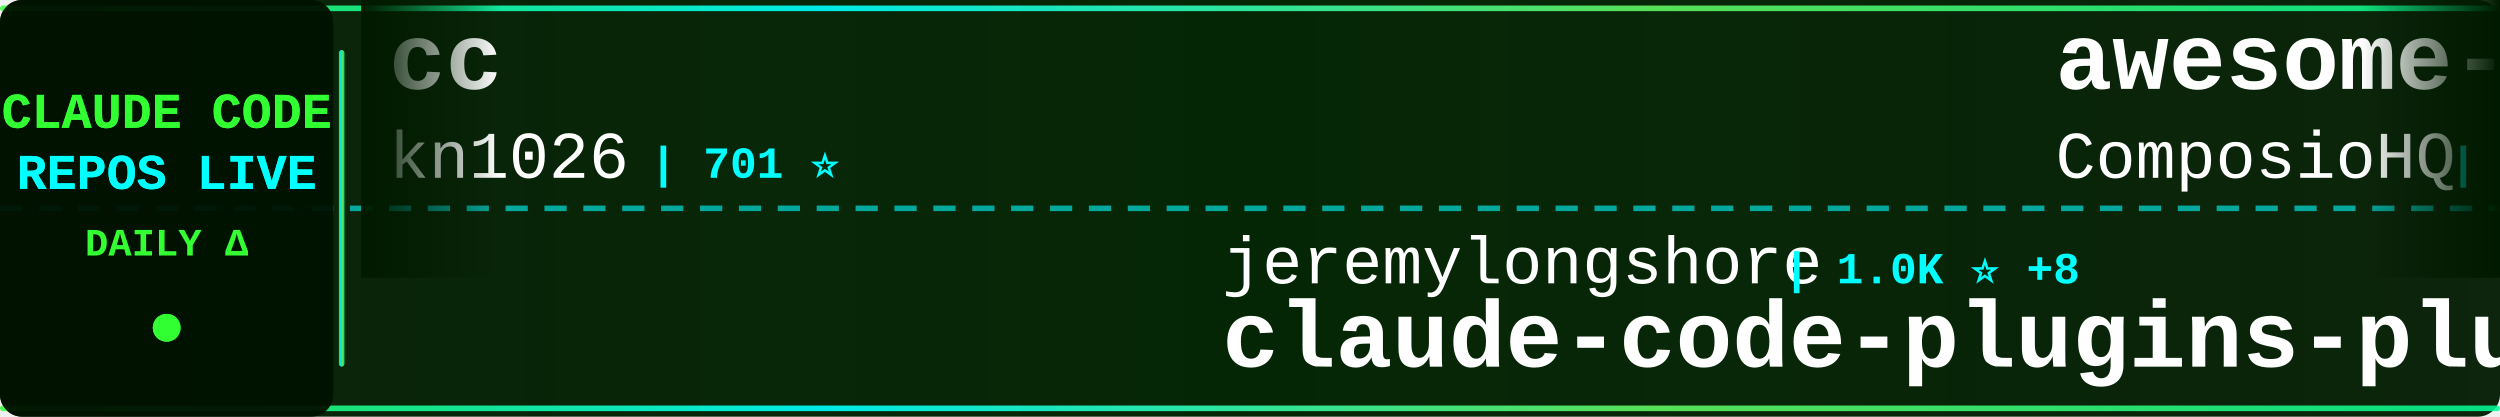
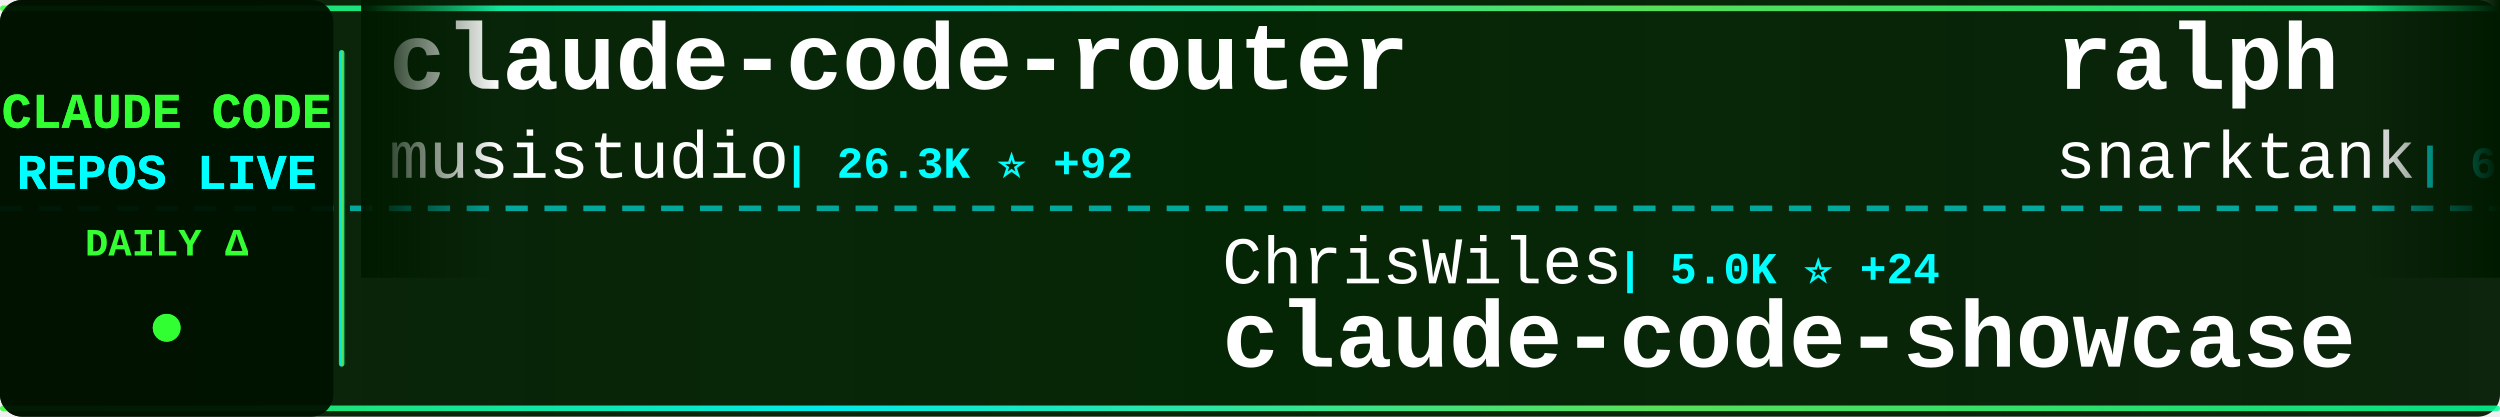
<svg xmlns="http://www.w3.org/2000/svg" width="900" height="150">
  <defs>
    <linearGradient id="tickerBg" x1="0%" y1="0%" x2="100%" y2="0%">
      <stop offset="0%" style="stop-color:#001a00;stop-opacity:0.95" />
      <stop offset="50%" style="stop-color:#002200;stop-opacity:0.98" />
      <stop offset="100%" style="stop-color:#001a00;stop-opacity:0.95" />
    </linearGradient>
    <linearGradient id="borderGrad" x1="0%" y1="0%" x2="100%" y2="0%">
      <stop offset="0%" style="stop-color:#33ff33;stop-opacity:0.85">
        <animate attributeName="stop-opacity" values="0.85;1;0.85" dur="2s" repeatCount="indefinite" />
      </stop>
      <stop offset="33%" style="stop-color:#00ffff;stop-opacity:0.9">
        <animate attributeName="stop-opacity" values="0.9;1;0.9" dur="2.2s" repeatCount="indefinite" />
      </stop>
      <stop offset="66%" style="stop-color:#66ff66;stop-opacity:0.85">
        <animate attributeName="stop-opacity" values="0.85;1;0.85" dur="1.8s" repeatCount="indefinite" />
      </stop>
      <stop offset="100%" style="stop-color:#00ff99;stop-opacity:0.85">
        <animate attributeName="stop-opacity" values="0.85;1;0.85" dur="2s" repeatCount="indefinite" />
      </stop>
    </linearGradient>
    <filter id="textGlow">
      <feGaussianBlur stdDeviation="0.1" result="coloredBlur" />
      <feMerge>
        <feMergeNode in="coloredBlur" />
        <feMergeNode in="SourceGraphic" />
      </feMerge>
    </filter>
    <filter id="metricGlow">
      <feGaussianBlur stdDeviation="0.2" result="coloredBlur" />
      <feMerge>
        <feMergeNode in="coloredBlur" />
        <feMergeNode in="SourceGraphic" />
      </feMerge>
    </filter>
    <linearGradient id="leftFade" x1="0%" y1="0%" x2="100%" y2="0%">
      <stop offset="0%" style="stop-color:#001a00;stop-opacity:1" />
      <stop offset="100%" style="stop-color:#001a00;stop-opacity:0" />
    </linearGradient>
    <linearGradient id="rightFade" x1="0%" y1="0%" x2="100%" y2="0%">
      <stop offset="0%" style="stop-color:#001a00;stop-opacity:0" />
      <stop offset="100%" style="stop-color:#001a00;stop-opacity:1" />
    </linearGradient>
  </defs>
  <rect width="900" height="150" fill="url(#tickerBg)" rx="8" />
  <rect x="0" y="2" width="900" height="2" fill="url(#borderGrad)" rx="1" />
  <rect x="0" y="146" width="900" height="2" fill="url(#borderGrad)" rx="1" />
  <line x1="0" y1="75" x2="900" y2="75" stroke="#00ffff" stroke-width="2" stroke-dasharray="8 6" opacity="0.6" />
  <rect x="0" y="0" width="120" height="150" fill="#001100" opacity="0.95" rx="8" />
  <text x="60" y="46" font-family="'Courier New', monospace" font-size="18" font-weight="bold" fill="#33ff33" text-anchor="middle" filter="url(#textGlow)">
    CLAUDE CODE
  </text>
  <text x="60" y="68" font-family="'Courier New', monospace" font-size="18" font-weight="bold" fill="#00ffff" text-anchor="middle" filter="url(#textGlow)">
    REPOS LIVE
  </text>
  <text x="60" y="92" font-family="'Courier New', monospace" font-size="14" font-weight="bold" fill="#33ff33" text-anchor="middle">
    DAILY Δ
  </text>
  <circle cx="60" cy="118" r="5" fill="#33ff33" filter="url(#metricGlow)">
    <animate attributeName="r" values="4;6;4" dur="1.5s" repeatCount="indefinite" />
    <animate attributeName="opacity" values="0.6;1;0.6" dur="1.5s" repeatCount="indefinite" />
  </circle>
  <rect x="122" y="18" width="2" height="114" fill="url(#borderGrad)" rx="1" />
  <clipPath id="tickerClip">
    <rect x="130" y="0" width="770" height="150" />
  </clipPath>
  <g clip-path="url(#tickerClip)">
    <g id="tickerItems">
      <animateTransform attributeName="transform" attributeType="XML" type="translate" from="0 0" to="-3000 0" dur="54s" repeatCount="indefinite" />
      <g transform="translate(0, 0)">
-         <text x="140" y="32" font-family="'Courier New', monospace" font-size="34" font-weight="bold" fill="#ffffff">cc</text>
-         <text x="140" y="64" font-family="'Courier New', monospace" font-size="24" font-weight="normal" fill="#ffffff" opacity="1.0">kn1026</text>
-         <text x="234" y="64" font-family="'Courier New', monospace" font-size="16" font-weight="bold" fill="#00ffff"> | 701 ⭐</text>
+         <text x="140" y="32" font-family="'Courier New', monospace" font-size="34" font-weight="bold" fill="#ffffff">claude-code-router</text>
+         <text x="140" y="64" font-family="'Courier New', monospace" font-size="24" font-weight="normal" fill="#ffffff" opacity="1.0">musistudio</text>
+         <text x="282" y="64" font-family="'Courier New', monospace" font-size="16" font-weight="bold" fill="#00ffff"> | 26.3K ⭐ +92</text>
      </g>
      <g transform="translate(300, 0)">
-         <text x="140" y="102" font-family="'Courier New', monospace" font-size="24" font-weight="normal" fill="#ffffff" opacity="1.0">jeremylongshore</text>
-         <text x="342" y="102" font-family="'Courier New', monospace" font-size="16" font-weight="bold" fill="#00ffff"> | 1.0K ⭐ +8</text>
-         <text x="140" y="132" font-family="'Courier New', monospace" font-size="34" font-weight="bold" fill="#ffffff">claude-code-plugins-plus...</text>
+         <text x="140" y="102" font-family="'Courier New', monospace" font-size="24" font-weight="normal" fill="#ffffff" opacity="1.0">ChrisWiles</text>
+         <text x="282" y="102" font-family="'Courier New', monospace" font-size="16" font-weight="bold" fill="#00ffff"> | 5.0K ⭐ +24</text>
+         <text x="140" y="132" font-family="'Courier New', monospace" font-size="34" font-weight="bold" fill="#ffffff">claude-code-showcase</text>
      </g>
      <g transform="translate(600, 0)">
-         <text x="140" y="32" font-family="'Courier New', monospace" font-size="34" font-weight="bold" fill="#ffffff">awesome-claude-skills</text>
-         <text x="140" y="64" font-family="'Courier New', monospace" font-size="24" font-weight="normal" fill="#ffffff" opacity="1.0">ComposioHQ</text>
-         <text x="282" y="64" font-family="'Courier New', monospace" font-size="16" font-weight="bold" fill="#00ffff"> | 24.1K ⭐ +720</text>
+         <text x="140" y="32" font-family="'Courier New', monospace" font-size="34" font-weight="bold" fill="#ffffff">ralph</text>
+         <text x="140" y="64" font-family="'Courier New', monospace" font-size="24" font-weight="normal" fill="#ffffff" opacity="1.0">snarktank</text>
+         <text x="270" y="64" font-family="'Courier New', monospace" font-size="16" font-weight="bold" fill="#00ffff"> | 6.9K ⭐ +499</text>
      </g>
      <g transform="translate(900, 0)">
-         <text x="140" y="102" font-family="'Courier New', monospace" font-size="24" font-weight="normal" fill="#ffffff" opacity="1.0">Cranot</text>
-         <text x="234" y="102" font-family="'Courier New', monospace" font-size="16" font-weight="bold" fill="#00ffff"> | 2.3K ⭐ +15</text>
-         <text x="140" y="132" font-family="'Courier New', monospace" font-size="34" font-weight="bold" fill="#ffffff">claude-code-guide</text>
+         <text x="140" y="102" font-family="'Courier New', monospace" font-size="24" font-weight="normal" fill="#ffffff" opacity="1.0">zed-industries</text>
+         <text x="330" y="102" font-family="'Courier New', monospace" font-size="16" font-weight="bold" fill="#00ffff"> | 776 ⭐ +3</text>
+         <text x="140" y="132" font-family="'Courier New', monospace" font-size="34" font-weight="bold" fill="#ffffff">claude-code-acp</text>
      </g>
      <g transform="translate(1200, 0)">
-         <text x="140" y="32" font-family="'Courier New', monospace" font-size="34" font-weight="bold" fill="#ffffff">CLIProxyAPI</text>
-         <text x="140" y="64" font-family="'Courier New', monospace" font-size="24" font-weight="normal" fill="#ffffff" opacity="1.0">router-for-me</text>
-         <text x="318" y="64" font-family="'Courier New', monospace" font-size="16" font-weight="bold" fill="#00ffff"> | 7.8K ⭐ +126</text>
+         <text x="140" y="32" font-family="'Courier New', monospace" font-size="34" font-weight="bold" fill="#ffffff">serena</text>
+         <text x="140" y="64" font-family="'Courier New', monospace" font-size="24" font-weight="normal" fill="#ffffff" opacity="1.0">oraios</text>
+         <text x="234" y="64" font-family="'Courier New', monospace" font-size="16" font-weight="bold" fill="#00ffff"> | 19.1K ⭐ +74</text>
      </g>
      <g transform="translate(1500, 0)">
-         <text x="140" y="102" font-family="'Courier New', monospace" font-size="24" font-weight="normal" fill="#ffffff" opacity="1.0">https-deeplearning-ai</text>
-         <text x="414" y="102" font-family="'Courier New', monospace" font-size="16" font-weight="bold" fill="#00ffff"> | 374 ⭐ +2</text>
-         <text x="140" y="132" font-family="'Courier New', monospace" font-size="34" font-weight="bold" fill="#ffffff">sc-claude-code-files</text>
+         <text x="140" y="102" font-family="'Courier New', monospace" font-size="24" font-weight="normal" fill="#ffffff" opacity="1.0">nishimoto265</text>
+         <text x="306" y="102" font-family="'Courier New', monospace" font-size="16" font-weight="bold" fill="#00ffff"> | 477 ⭐</text>
+         <text x="140" y="132" font-family="'Courier New', monospace" font-size="34" font-weight="bold" fill="#ffffff">Claude-Code-Communicatio...</text>
      </g>
      <g transform="translate(1800, 0)">
-         <text x="140" y="32" font-family="'Courier New', monospace" font-size="34" font-weight="bold" fill="#ffffff">claude-code-security-rev...</text>
-         <text x="140" y="64" font-family="'Courier New', monospace" font-size="24" font-weight="normal" fill="#ffffff" opacity="1.0">anthropics</text>
-         <text x="282" y="64" font-family="'Courier New', monospace" font-size="16" font-weight="bold" fill="#00ffff"> | 2.9K ⭐ +9</text>
+         <text x="140" y="32" font-family="'Courier New', monospace" font-size="34" font-weight="bold" fill="#ffffff">claude-skills</text>
+         <text x="140" y="64" font-family="'Courier New', monospace" font-size="24" font-weight="normal" fill="#ffffff" opacity="1.0">alirezarezvani</text>
+         <text x="330" y="64" font-family="'Courier New', monospace" font-size="16" font-weight="bold" fill="#00ffff"> | 1.2K ⭐ +107</text>
      </g>
      <g transform="translate(2100, 0)">
-         <text x="140" y="102" font-family="'Courier New', monospace" font-size="24" font-weight="normal" fill="#ffffff" opacity="1.0">DmitrySolana</text>
-         <text x="306" y="102" font-family="'Courier New', monospace" font-size="16" font-weight="bold" fill="#00ffff"> | 1.1K ⭐ +9</text>
-         <text x="140" y="132" font-family="'Courier New', monospace" font-size="34" font-weight="bold" fill="#ffffff">ralph-claude-code</text>
+         <text x="140" y="102" font-family="'Courier New', monospace" font-size="24" font-weight="normal" fill="#ffffff" opacity="1.0">d-kimuson</text>
+         <text x="270" y="102" font-family="'Courier New', monospace" font-size="16" font-weight="bold" fill="#00ffff"> | 810 ⭐ +5</text>
+         <text x="140" y="132" font-family="'Courier New', monospace" font-size="34" font-weight="bold" fill="#ffffff">claude-code-viewer</text>
      </g>
      <g transform="translate(2400, 0)">
+         <text x="140" y="32" font-family="'Courier New', monospace" font-size="34" font-weight="bold" fill="#ffffff">compound-engineering-plu...</text>
+         <text x="140" y="64" font-family="'Courier New', monospace" font-size="24" font-weight="normal" fill="#ffffff" opacity="1.0">EveryInc</text>
+         <text x="258" y="64" font-family="'Courier New', monospace" font-size="16" font-weight="bold" fill="#00ffff"> | 6.0K ⭐ +373</text>
+       </g>
+       <g transform="translate(2700, 0)">
+         <text x="140" y="102" font-family="'Courier New', monospace" font-size="24" font-weight="normal" fill="#ffffff" opacity="1.0">sugyan</text>
+         <text x="234" y="102" font-family="'Courier New', monospace" font-size="16" font-weight="bold" fill="#00ffff"> | 856 ⭐ +4</text>
+         <text x="140" y="132" font-family="'Courier New', monospace" font-size="34" font-weight="bold" fill="#ffffff">claude-code-webui</text>
+       </g>
+       <g transform="translate(3000, 0)">
        <text x="140" y="32" font-family="'Courier New', monospace" font-size="34" font-weight="bold" fill="#ffffff">claude-code-router</text>
        <text x="140" y="64" font-family="'Courier New', monospace" font-size="24" font-weight="normal" fill="#ffffff" opacity="1.0">musistudio</text>
-         <text x="282" y="64" font-family="'Courier New', monospace" font-size="16" font-weight="bold" fill="#00ffff"> | 26.3K ⭐ +102</text>
-       </g>
-       <g transform="translate(2700, 0)">
-         <text x="140" y="102" font-family="'Courier New', monospace" font-size="24" font-weight="normal" fill="#ffffff" opacity="1.0">feiskyer</text>
-         <text x="258" y="102" font-family="'Courier New', monospace" font-size="16" font-weight="bold" fill="#00ffff"> | 1.1K ⭐ +10</text>
-         <text x="140" y="132" font-family="'Courier New', monospace" font-size="34" font-weight="bold" fill="#ffffff">claude-code-settings</text>
-       </g>
-       <g transform="translate(3000, 0)">
-         <text x="140" y="32" font-family="'Courier New', monospace" font-size="34" font-weight="bold" fill="#ffffff">cc</text>
-         <text x="140" y="64" font-family="'Courier New', monospace" font-size="24" font-weight="normal" fill="#ffffff" opacity="1.0">kn1026</text>
-         <text x="234" y="64" font-family="'Courier New', monospace" font-size="16" font-weight="bold" fill="#00ffff"> | 701 ⭐</text>
+         <text x="282" y="64" font-family="'Courier New', monospace" font-size="16" font-weight="bold" fill="#00ffff"> | 26.3K ⭐ +92</text>
      </g>
      <g transform="translate(3300, 0)">
-         <text x="140" y="102" font-family="'Courier New', monospace" font-size="24" font-weight="normal" fill="#ffffff" opacity="1.0">jeremylongshore</text>
-         <text x="342" y="102" font-family="'Courier New', monospace" font-size="16" font-weight="bold" fill="#00ffff"> | 1.0K ⭐ +8</text>
-         <text x="140" y="132" font-family="'Courier New', monospace" font-size="34" font-weight="bold" fill="#ffffff">claude-code-plugins-plus...</text>
+         <text x="140" y="102" font-family="'Courier New', monospace" font-size="24" font-weight="normal" fill="#ffffff" opacity="1.0">ChrisWiles</text>
+         <text x="282" y="102" font-family="'Courier New', monospace" font-size="16" font-weight="bold" fill="#00ffff"> | 5.0K ⭐ +24</text>
+         <text x="140" y="132" font-family="'Courier New', monospace" font-size="34" font-weight="bold" fill="#ffffff">claude-code-showcase</text>
      </g>
      <g transform="translate(3600, 0)">
-         <text x="140" y="32" font-family="'Courier New', monospace" font-size="34" font-weight="bold" fill="#ffffff">awesome-claude-skills</text>
-         <text x="140" y="64" font-family="'Courier New', monospace" font-size="24" font-weight="normal" fill="#ffffff" opacity="1.0">ComposioHQ</text>
-         <text x="282" y="64" font-family="'Courier New', monospace" font-size="16" font-weight="bold" fill="#00ffff"> | 24.1K ⭐ +720</text>
+         <text x="140" y="32" font-family="'Courier New', monospace" font-size="34" font-weight="bold" fill="#ffffff">ralph</text>
+         <text x="140" y="64" font-family="'Courier New', monospace" font-size="24" font-weight="normal" fill="#ffffff" opacity="1.0">snarktank</text>
+         <text x="270" y="64" font-family="'Courier New', monospace" font-size="16" font-weight="bold" fill="#00ffff"> | 6.9K ⭐ +499</text>
      </g>
      <g transform="translate(3900, 0)">
-         <text x="140" y="102" font-family="'Courier New', monospace" font-size="24" font-weight="normal" fill="#ffffff" opacity="1.0">Cranot</text>
-         <text x="234" y="102" font-family="'Courier New', monospace" font-size="16" font-weight="bold" fill="#00ffff"> | 2.3K ⭐ +15</text>
-         <text x="140" y="132" font-family="'Courier New', monospace" font-size="34" font-weight="bold" fill="#ffffff">claude-code-guide</text>
+         <text x="140" y="102" font-family="'Courier New', monospace" font-size="24" font-weight="normal" fill="#ffffff" opacity="1.0">zed-industries</text>
+         <text x="330" y="102" font-family="'Courier New', monospace" font-size="16" font-weight="bold" fill="#00ffff"> | 776 ⭐ +3</text>
+         <text x="140" y="132" font-family="'Courier New', monospace" font-size="34" font-weight="bold" fill="#ffffff">claude-code-acp</text>
      </g>
    </g>
  </g>
  <rect x="130" y="0" width="50" height="100" fill="url(#leftFade)" />
  <rect x="850" y="0" width="50" height="100" fill="url(#rightFade)" />
</svg>
